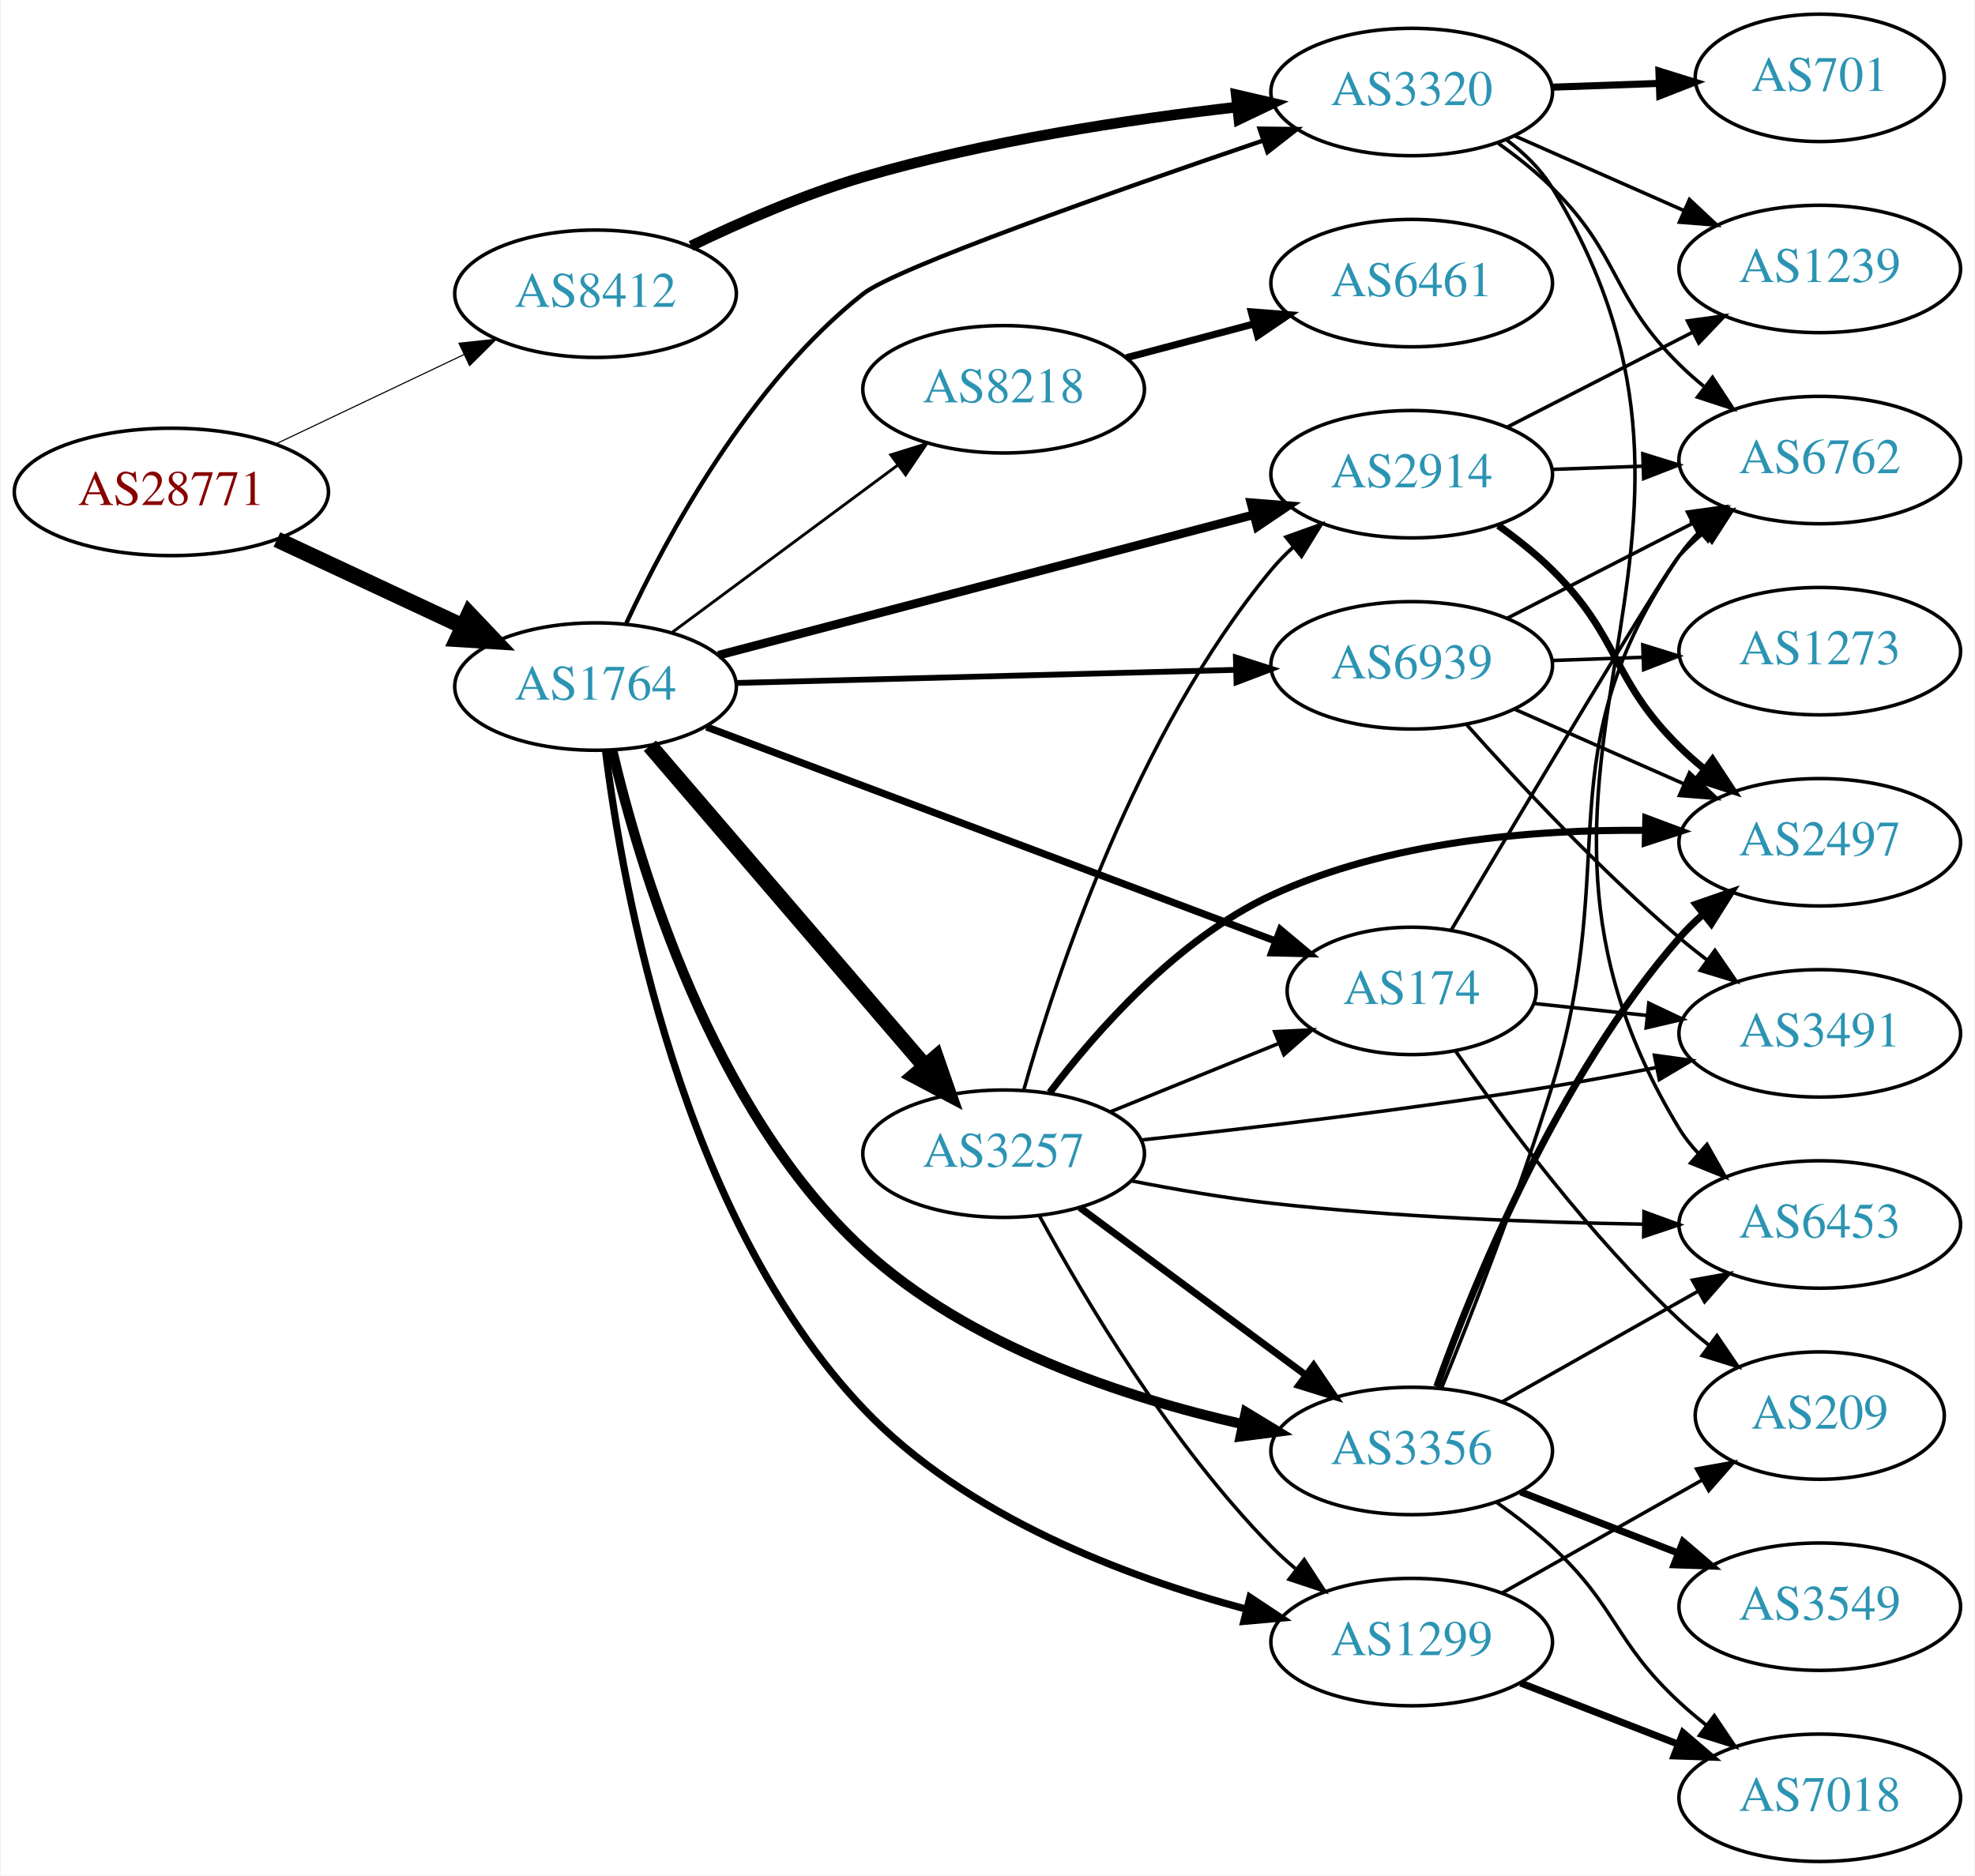
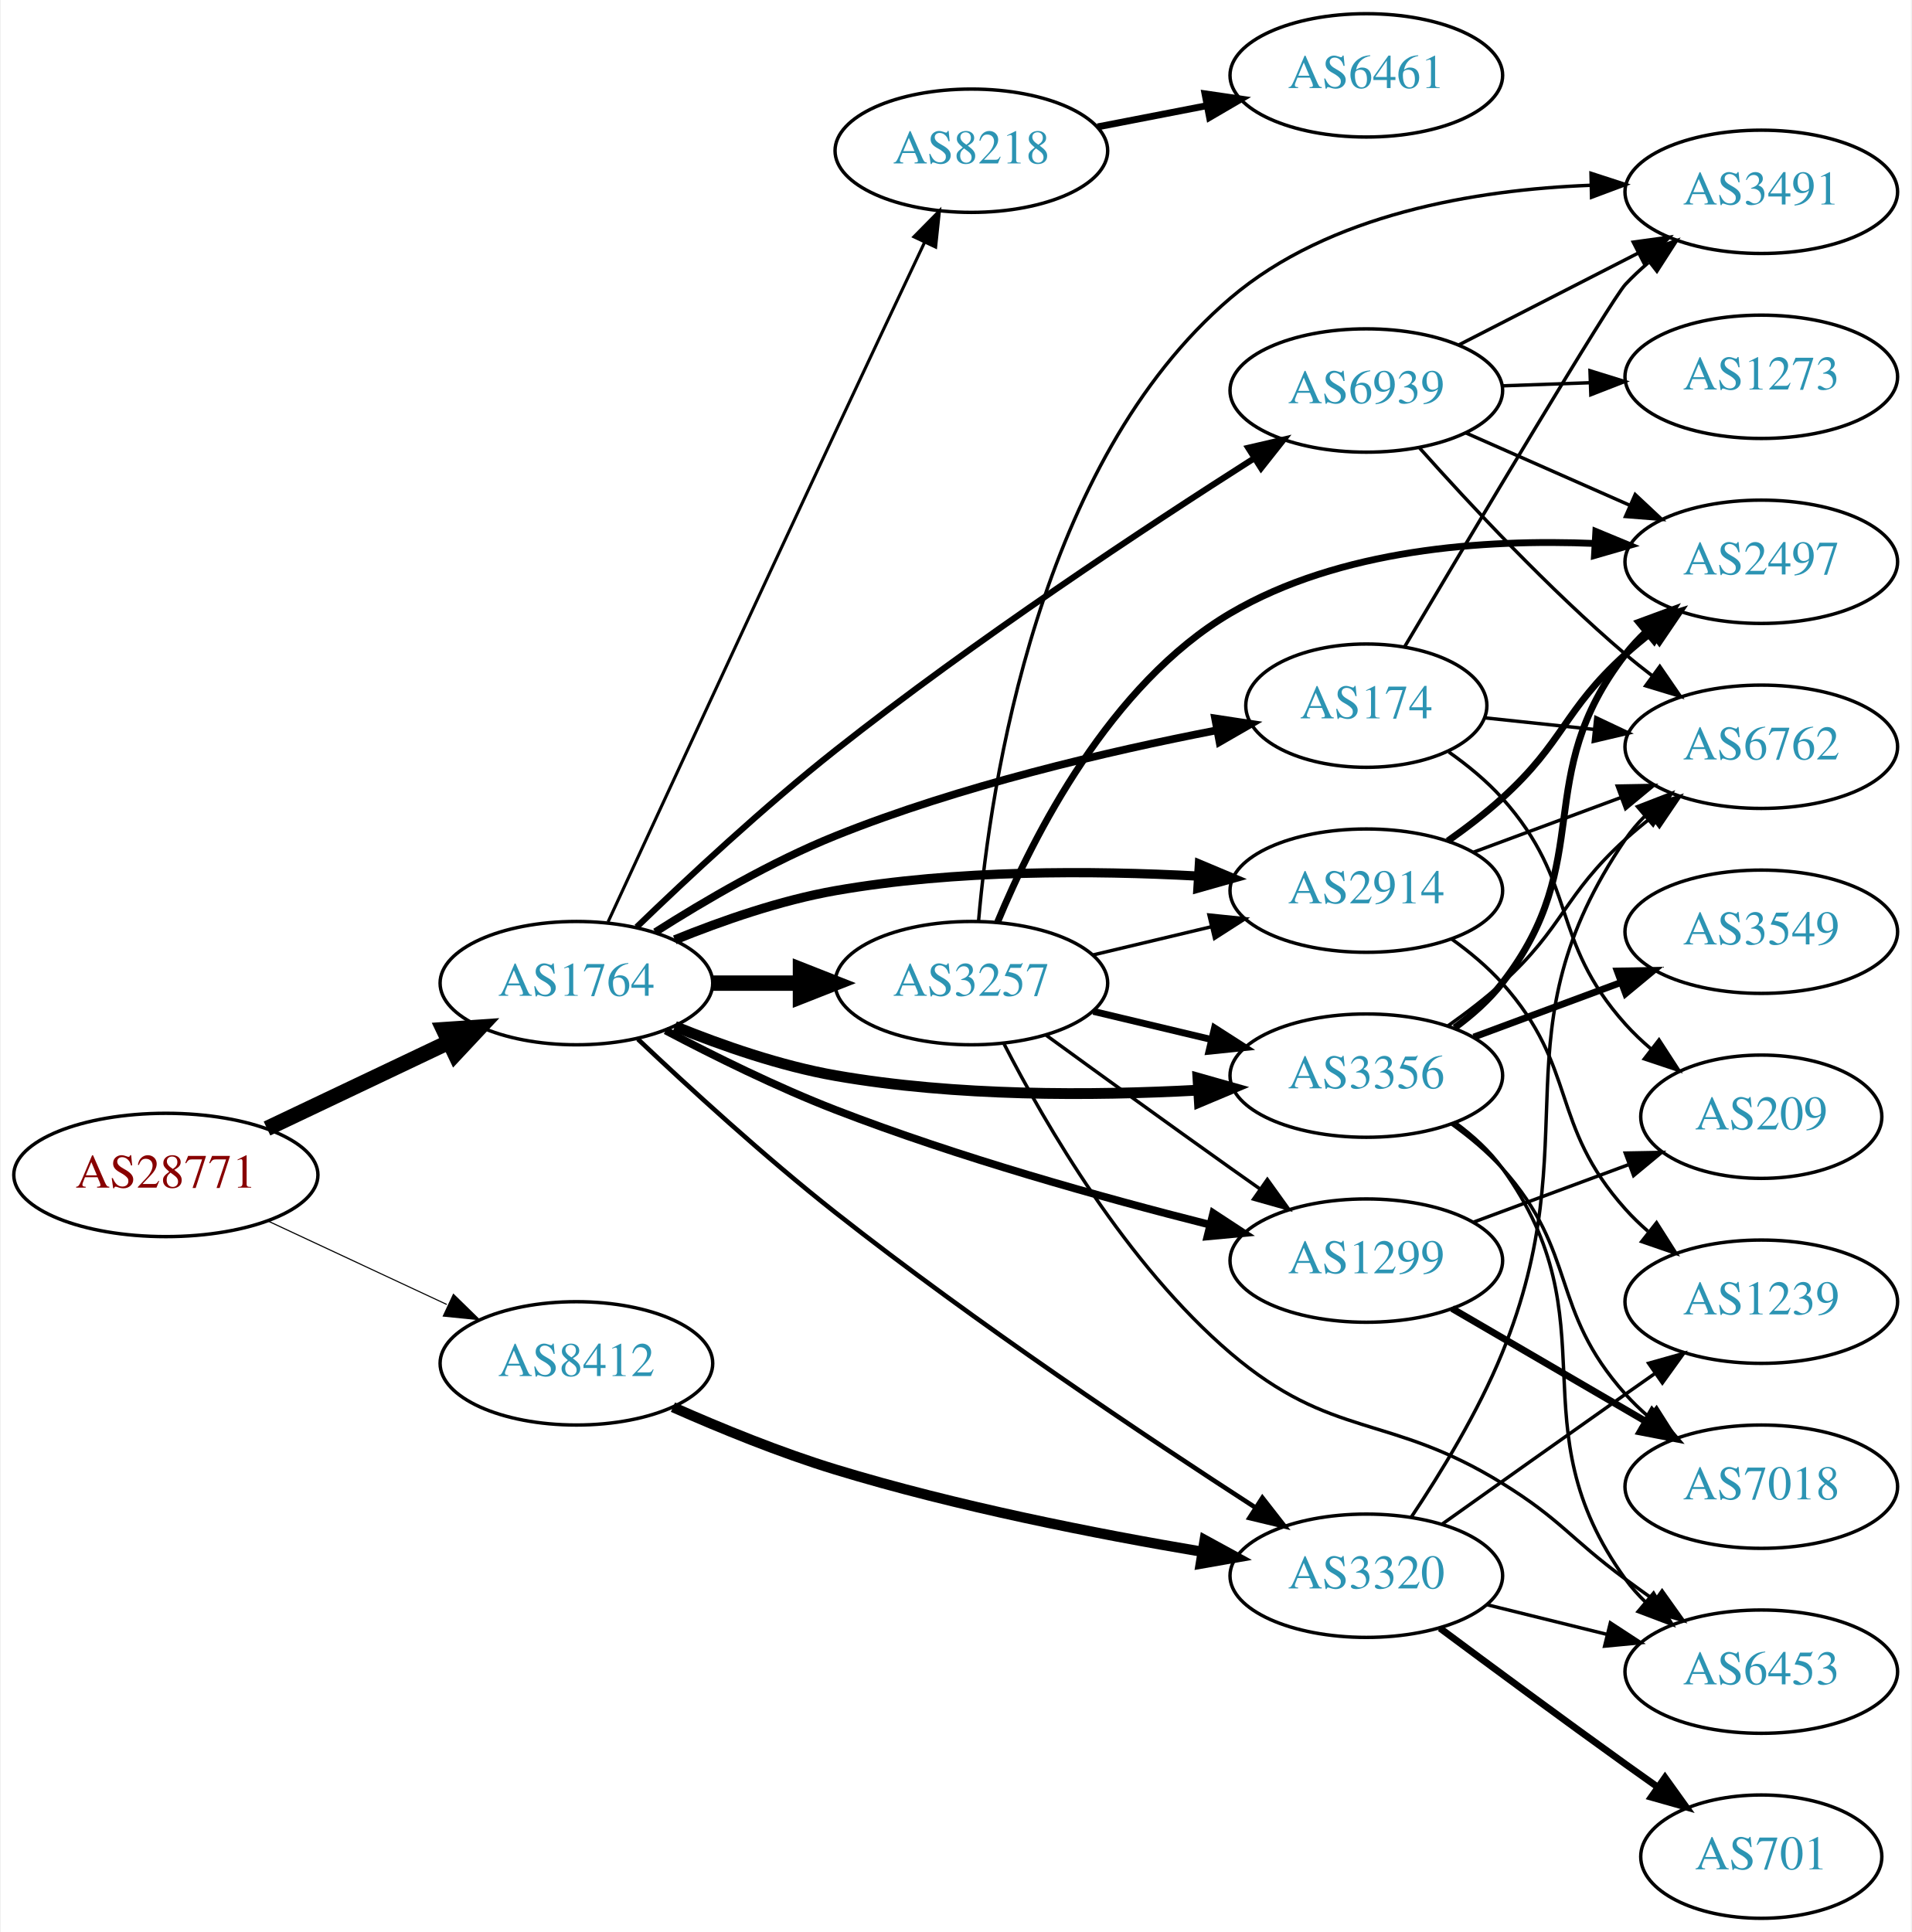
- <svg xmlns="http://www.w3.org/2000/svg" xmlns:xlink="http://www.w3.org/1999/xlink" width="558pt" height="530pt" viewBox="0.00 0.00 557.56 530.00">
-   <g id="graph0" class="graph" transform="scale(1 1) rotate(0) translate(4 526)">
-     <polygon fill="white" stroke="none" points="-4,4 -4,-526 553.564,-526 553.564,4 -4,4" />
+ <svg xmlns="http://www.w3.org/2000/svg" xmlns:xlink="http://www.w3.org/1999/xlink" width="558pt" height="564pt" viewBox="0.00 0.00 557.56 564.00">
+   <g id="graph0" class="graph" transform="scale(1 1) rotate(0) translate(4 560)">
+     <polygon fill="white" stroke="none" points="-4,4 -4,-560 553.564,-560 553.564,4 -4,4" />
    <g id="node1" class="node">
      <g id="a_node1">
        <a xlink:href="/asn/28771" xlink:title="AS28771 ~ [street address]: Postfach 1 [AT]">
-           <ellipse fill="#ffffff" stroke="black" cx="44.196" cy="-387" rx="44.393" ry="18" />
-           <text text-anchor="middle" x="44.196" y="-383.3" font-family="Times,serif" font-size="14.00" fill="#880000">AS28771</text>
+           <ellipse fill="#ffffff" stroke="black" cx="44.196" cy="-217" rx="44.393" ry="18" />
+           <text text-anchor="middle" x="44.196" y="-213.3" font-family="Times,serif" font-size="14.00" fill="#880000">AS28771</text>
        </a>
      </g>
    </g>
    <g id="node2" class="node">
      <g id="a_node2">
        <a xlink:href="/asn/1764" xlink:title="AS1764 ~ NEXTLAYER-AS [AT]">
-           <ellipse fill="#ffffff" stroke="black" cx="164.039" cy="-332" rx="39.794" ry="18" />
-           <text text-anchor="middle" x="164.039" y="-328.3" font-family="Times,serif" font-size="14.00" fill="#2c94b3">AS1764</text>
+           <ellipse fill="#ffffff" stroke="black" cx="164.039" cy="-273" rx="39.794" ry="18" />
+           <text text-anchor="middle" x="164.039" y="-269.3" font-family="Times,serif" font-size="14.00" fill="#2c94b3">AS1764</text>
        </a>
      </g>
    </g>
    <g id="edge1" class="edge">
-       <path fill="none" stroke="black" stroke-width="4.5" d="M74.024,-373.545C89.745,-366.208 109.373,-357.047 126.194,-349.196" />
-       <polygon fill="black" stroke="black" stroke-width="4.5" points="128.327,-352.546 135.723,-344.749 124.996,-345.41 128.327,-352.546" />
+       <path fill="none" stroke="black" stroke-width="4.5" d="M73.722,-230.556C89.7,-238.149 109.784,-247.693 126.858,-255.807" />
+       <polygon fill="black" stroke="black" stroke-width="4.5" points="125.267,-259.41 135.989,-260.146 128.647,-252.297 125.267,-259.41" />
    </g>
    <g id="node3" class="node">
      <g id="a_node3">
        <a xlink:href="/asn/8412" xlink:title="AS8412 ~ Rennweg 97-99 [AT]">
-           <ellipse fill="#ffffff" stroke="black" cx="164.039" cy="-443" rx="39.794" ry="18" />
-           <text text-anchor="middle" x="164.039" y="-439.3" font-family="Times,serif" font-size="14.00" fill="#2c94b3">AS8412</text>
+           <ellipse fill="#ffffff" stroke="black" cx="164.039" cy="-162" rx="39.794" ry="18" />
+           <text text-anchor="middle" x="164.039" y="-158.3" font-family="Times,serif" font-size="14.00" fill="#2c94b3">AS8412</text>
        </a>
      </g>
    </g>
    <g id="edge2" class="edge">
-       <path fill="none" stroke="black" stroke-width="0.314" d="M73.722,-400.556C89.7,-408.149 109.784,-417.693 126.858,-425.807" />
-       <polygon fill="black" stroke="black" stroke-width="0.314" points="125.455,-429.015 135.989,-430.146 128.46,-422.692 125.455,-429.015" />
+       <path fill="none" stroke="black" stroke-width="0.321" d="M74.024,-203.545C89.745,-196.208 109.373,-187.047 126.194,-179.196" />
+       <polygon fill="black" stroke="black" stroke-width="0.321" points="128.142,-182.15 135.723,-174.749 125.181,-175.807 128.142,-182.15" />
    </g>
    <g id="node4" class="node">
      <g id="a_node4">
-         <a xlink:href="/asn/3257" xlink:title="AS3257 ~ GTT [DE]">
-           <ellipse fill="#ffffff" stroke="black" cx="279.332" cy="-200" rx="39.794" ry="18" />
-           <text text-anchor="middle" x="279.332" y="-196.3" font-family="Times,serif" font-size="14.00" fill="#2c94b3">AS3257</text>
+         <a xlink:href="/asn/2914" xlink:title="AS2914 ~ NTT America, Inc. [US]">
+           <ellipse fill="#ffffff" stroke="black" cx="394.625" cy="-300" rx="39.794" ry="18" />
+           <text text-anchor="middle" x="394.625" y="-296.3" font-family="Times,serif" font-size="14.00" fill="#2c94b3">AS2914</text>
        </a>
      </g>
    </g>
    <g id="edge3" class="edge">
-       <path fill="none" stroke="black" stroke-width="4.5" d="M179.387,-315.282C199.029,-292.397 234.433,-251.147 257.135,-224.696" />
-       <polygon fill="black" stroke="black" stroke-width="4.5" points="260.217,-227.152 263.742,-216.999 254.241,-222.023 260.217,-227.152" />
+       <path fill="none" stroke="black" stroke-width="2.7" d="M192.763,-285.631C206.557,-291.236 223.668,-297.192 239.685,-300 274.654,-306.13 314.781,-305.898 345.298,-304.256" />
+       <polygon fill="black" stroke="black" stroke-width="2.7" points="345.898,-307.726 355.667,-303.625 345.473,-300.739 345.898,-307.726" />
    </g>
    <g id="node5" class="node">
      <g id="a_node5">
        <a xlink:href="/asn/3356" xlink:title="AS3356 ~ Level 3 Parent, LLC [US]">
-           <ellipse fill="#ffffff" stroke="black" cx="394.625" cy="-116" rx="39.794" ry="18" />
-           <text text-anchor="middle" x="394.625" y="-112.3" font-family="Times,serif" font-size="14.00" fill="#2c94b3">AS3356</text>
+           <ellipse fill="#ffffff" stroke="black" cx="394.625" cy="-246" rx="39.794" ry="18" />
+           <text text-anchor="middle" x="394.625" y="-242.3" font-family="Times,serif" font-size="14.00" fill="#2c94b3">AS3356</text>
        </a>
      </g>
    </g>
    <g id="edge4" class="edge">
-       <path fill="none" stroke="black" stroke-width="2.864" d="M168.738,-314.077C176.355,-281.523 196.8,-212.413 239.685,-173 269.445,-145.649 313.479,-131.109 346.837,-123.579" />
-       <polygon fill="black" stroke="black" stroke-width="2.864" points="347.763,-126.961 356.819,-121.461 346.31,-120.113 347.763,-126.961" />
+       <path fill="none" stroke="black" stroke-width="3.15" d="M192.763,-260.369C206.557,-254.764 223.668,-248.808 239.685,-246 274.654,-239.87 314.781,-240.102 345.298,-241.744" />
+       <polygon fill="black" stroke="black" stroke-width="3.15" points="345.473,-245.261 355.667,-242.375 345.898,-238.274 345.473,-245.261" />
    </g>
    <g id="node6" class="node">
      <g id="a_node6">
-         <a xlink:href="/asn/1299" xlink:title="AS1299 ~ Telia Carrier [EU]">
-           <ellipse fill="#ffffff" stroke="black" cx="394.625" cy="-62" rx="39.794" ry="18" />
-           <text text-anchor="middle" x="394.625" y="-58.3" font-family="Times,serif" font-size="14.00" fill="#2c94b3">AS1299</text>
+         <a xlink:href="/asn/3257" xlink:title="AS3257 ~ GTT [DE]">
+           <ellipse fill="#ffffff" stroke="black" cx="279.332" cy="-273" rx="39.794" ry="18" />
+           <text text-anchor="middle" x="279.332" y="-269.3" font-family="Times,serif" font-size="14.00" fill="#2c94b3">AS3257</text>
        </a>
      </g>
    </g>
    <g id="edge5" class="edge">
-       <path fill="none" stroke="black" stroke-width="2.045" d="M166.853,-313.974C171.68,-275.066 188.206,-182.351 239.685,-128 268.623,-97.448 314.036,-80.347 348.051,-71.253" />
-       <polygon fill="black" stroke="black" stroke-width="2.045" points="348.932,-74.64 357.764,-68.788 347.21,-67.855 348.932,-74.64" />
+       <path fill="none" stroke="black" stroke-width="4.5" d="M203.711,-273C211.914,-273 220.678,-273 229.21,-273" />
+       <polygon fill="black" stroke="black" stroke-width="4.5" points="229.449,-276.938 239.449,-273 229.449,-269.063 229.449,-276.938" />
    </g>
    <g id="node7" class="node">
      <g id="a_node7">
-         <a xlink:href="/asn/2914" xlink:title="AS2914 ~ NTT America, Inc. [US]">
-           <ellipse fill="#ffffff" stroke="black" cx="394.625" cy="-392" rx="39.794" ry="18" />
-           <text text-anchor="middle" x="394.625" y="-388.3" font-family="Times,serif" font-size="14.00" fill="#2c94b3">AS2914</text>
+         <a xlink:href="/asn/1299" xlink:title="AS1299 ~ Telia Carrier [EU]">
+           <ellipse fill="#ffffff" stroke="black" cx="394.625" cy="-192" rx="39.794" ry="18" />
+           <text text-anchor="middle" x="394.625" y="-188.3" font-family="Times,serif" font-size="14.00" fill="#2c94b3">AS1299</text>
        </a>
      </g>
    </g>
    <g id="edge6" class="edge">
-       <path fill="none" stroke="black" stroke-width="2.455" d="M198.767,-340.853C238.862,-351.377 305.87,-368.966 349.908,-380.525" />
-       <polygon fill="black" stroke="black" stroke-width="2.455" points="349.197,-383.957 359.758,-383.11 350.974,-377.186 349.197,-383.957" />
+       <path fill="none" stroke="black" stroke-width="2.25" d="M190.088,-259.156C204.34,-251.644 222.689,-242.578 239.685,-236 275.551,-222.118 317.614,-210.389 348.7,-202.541" />
+       <polygon fill="black" stroke="black" stroke-width="2.25" points="349.936,-205.84 358.796,-200.03 348.247,-199.047 349.936,-205.84" />
    </g>
    <g id="node8" class="node">
      <g id="a_node8">
        <a xlink:href="/asn/174" xlink:title="AS174 ~ Cogent Communications [US]">
-           <ellipse fill="#ffffff" stroke="black" cx="394.625" cy="-246" rx="35.194" ry="18" />
-           <text text-anchor="middle" x="394.625" y="-242.3" font-family="Times,serif" font-size="14.00" fill="#2c94b3">AS174</text>
+           <ellipse fill="#ffffff" stroke="black" cx="394.625" cy="-354" rx="35.194" ry="18" />
+           <text text-anchor="middle" x="394.625" y="-350.3" font-family="Times,serif" font-size="14.00" fill="#2c94b3">AS174</text>
        </a>
      </g>
    </g>
    <g id="edge7" class="edge">
-       <path fill="none" stroke="black" stroke-width="2.045" d="M195.393,-320.58C236.917,-304.958 311.383,-276.941 356.277,-260.051" />
-       <polygon fill="black" stroke="black" stroke-width="2.045" points="357.53,-263.319 365.657,-256.522 355.065,-256.768 357.53,-263.319" />
+       <path fill="none" stroke="black" stroke-width="2.25" d="M187.071,-287.895C201.511,-297.092 221.091,-308.523 239.685,-316 275.94,-330.578 319.321,-340.673 350.777,-346.774" />
+       <polygon fill="black" stroke="black" stroke-width="2.25" points="350.485,-350.281 360.96,-348.691 351.78,-343.402 350.485,-350.281" />
    </g>
    <g id="node9" class="node">
      <g id="a_node9">
        <a xlink:href="/asn/3320" xlink:title="AS3320 ~ DTAG [DE]">
-           <ellipse fill="#ffffff" stroke="black" cx="394.625" cy="-500" rx="39.794" ry="18" />
-           <text text-anchor="middle" x="394.625" y="-496.3" font-family="Times,serif" font-size="14.00" fill="#2c94b3">AS3320</text>
+           <ellipse fill="#ffffff" stroke="black" cx="394.625" cy="-100" rx="39.794" ry="18" />
+           <text text-anchor="middle" x="394.625" y="-96.3" font-family="Times,serif" font-size="14.00" fill="#2c94b3">AS3320</text>
        </a>
      </g>
    </g>
    <g id="edge8" class="edge">
-       <path fill="none" stroke="black" stroke-width="1.227" d="M172.748,-349.926C184.064,-374.249 207.382,-417.581 239.685,-443 248.931,-450.276 310.304,-471.883 352.706,-486.305" />
-       <polygon fill="black" stroke="black" stroke-width="1.227" points="351.642,-489.64 362.236,-489.534 353.888,-483.01 351.642,-489.64" />
+       <path fill="none" stroke="black" stroke-width="1.35" d="M181.986,-256.644C196.77,-242.659 219.029,-222.272 239.685,-206 280.575,-173.788 330.666,-140.323 362.371,-119.825" />
+       <polygon fill="black" stroke="black" stroke-width="1.35" points="364.287,-122.753 370.803,-114.398 360.499,-116.867 364.287,-122.753" />
    </g>
    <g id="node10" class="node">
      <g id="a_node10">
        <a xlink:href="/asn/8218" xlink:title="AS8218 ~ legacy Neotelecoms [FR]">
-           <ellipse fill="#ffffff" stroke="black" cx="279.332" cy="-416" rx="39.794" ry="18" />
-           <text text-anchor="middle" x="279.332" y="-412.3" font-family="Times,serif" font-size="14.00" fill="#2c94b3">AS8218</text>
+           <ellipse fill="#ffffff" stroke="black" cx="279.332" cy="-516" rx="39.794" ry="18" />
+           <text text-anchor="middle" x="279.332" y="-512.3" font-family="Times,serif" font-size="14.00" fill="#2c94b3">AS8218</text>
        </a>
      </g>
    </g>
    <g id="edge9" class="edge">
-       <path fill="none" stroke="black" stroke-width="0.818" d="M185.555,-347.212C203.409,-360.45 229.482,-379.781 249.445,-394.583" />
-       <polygon fill="black" stroke="black" stroke-width="0.818" points="247.467,-397.473 257.585,-400.618 251.637,-391.85 247.467,-397.473" />
+       <path fill="none" stroke="black" stroke-width="0.9" d="M173.287,-290.885C187.008,-320.619 215.417,-382.086 239.685,-434 248.295,-452.418 258.057,-473.13 265.615,-489.129" />
+       <polygon fill="black" stroke="black" stroke-width="0.9" points="262.569,-490.875 270.007,-498.42 268.898,-487.883 262.569,-490.875" />
    </g>
    <g id="node11" class="node">
      <g id="a_node11">
        <a xlink:href="/asn/6939" xlink:title="AS6939 ~ Hurricane Electric LLC [US]">
-           <ellipse fill="#ffffff" stroke="black" cx="394.625" cy="-338" rx="39.794" ry="18" />
-           <text text-anchor="middle" x="394.625" y="-334.3" font-family="Times,serif" font-size="14.00" fill="#2c94b3">AS6939</text>
+           <ellipse fill="#ffffff" stroke="black" cx="394.625" cy="-446" rx="39.794" ry="18" />
+           <text text-anchor="middle" x="394.625" y="-442.3" font-family="Times,serif" font-size="14.00" fill="#2c94b3">AS6939</text>
        </a>
      </g>
    </g>
    <g id="edge10" class="edge">
-       <path fill="none" stroke="black" stroke-width="1.636" d="M203.815,-333.018C242.765,-334.04 302.894,-335.618 345.011,-336.724" />
-       <polygon fill="black" stroke="black" stroke-width="1.636" points="344.952,-340.224 355.04,-336.987 345.135,-333.226 344.952,-340.224" />
-     </g>
-     <g id="edge40" class="edge">
-       <path fill="none" stroke="black" stroke-width="3" d="M191.006,-456.492C205.077,-463.283 222.962,-471.092 239.685,-476 274.312,-486.162 314.658,-492.251 345.357,-495.751" />
-       <polygon fill="black" stroke="black" stroke-width="3" points="345.056,-499.239 355.376,-496.842 345.813,-492.28 345.056,-499.239" />
-     </g>
-     <g id="edge15" class="edge">
-       <path fill="none" stroke="black" stroke-width="2" d="M300.848,-184.788C318.702,-171.55 344.775,-152.219 364.738,-137.417" />
-       <polygon fill="black" stroke="black" stroke-width="2" points="366.93,-140.15 372.878,-131.382 362.76,-134.527 366.93,-140.15" />
-     </g>
-     <g id="edge16" class="edge">
-       <path fill="none" stroke="black" d="M289.468,-182.402C302.073,-159.217 326.498,-117.992 354.978,-89 357.075,-86.865 359.362,-84.79 361.74,-82.799" />
-       <polygon fill="black" stroke="black" points="364.258,-85.278 370.044,-76.403 359.986,-79.733 364.258,-85.278" />
-     </g>
-     <g id="edge17" class="edge">
-       <path fill="none" stroke="black" d="M284.977,-217.827C294.065,-250.051 316.718,-318.918 354.978,-365 356.841,-367.243 358.933,-369.385 361.156,-371.41" />
-       <polygon fill="black" stroke="black" points="359.095,-374.246 369.067,-377.824 363.503,-368.808 359.095,-374.246" />
-     </g>
-     <g id="edge14" class="edge">
-       <path fill="none" stroke="black" d="M309.507,-211.846C323.921,-217.698 341.465,-224.822 356.794,-231.046" />
-       <polygon fill="black" stroke="black" points="355.91,-234.465 366.493,-234.984 358.544,-227.979 355.91,-234.465" />
+       <path fill="none" stroke="black" stroke-width="1.8" d="M181.636,-289.37C196.382,-303.605 218.778,-324.48 239.685,-341 280.288,-373.083 330.253,-406.068 362.027,-426.301" />
+       <polygon fill="black" stroke="black" stroke-width="1.8" points="360.163,-429.263 370.484,-431.658 363.91,-423.35 360.163,-429.263" />
+     </g>
+     <g id="edge39" class="edge">
+       <path fill="none" stroke="black" stroke-width="3" d="M192.22,-149.21C206.171,-143.033 223.579,-135.915 239.685,-131 274.943,-120.241 315.901,-112.2 346.702,-107.006" />
+       <polygon fill="black" stroke="black" stroke-width="3" points="347.437,-110.432 356.735,-105.354 346.299,-103.525 347.437,-110.432" />
    </g>
    <g id="node12" class="node">
      <g id="a_node12">
        <a xlink:href="/asn/2497" xlink:title="AS2497 ~ Internet Initiative Japan Inc. [JP]">
-           <ellipse fill="#ffffff" stroke="black" cx="509.918" cy="-288" rx="39.794" ry="18" />
-           <text text-anchor="middle" x="509.918" y="-284.3" font-family="Times,serif" font-size="14.00" fill="#2c94b3">AS2497</text>
-         </a>
-       </g>
-     </g>
-     <g id="edge11" class="edge">
-       <path fill="none" stroke="black" stroke-width="2" d="M292.366,-217.286C305.536,-234.666 328.357,-260.607 354.978,-273 387.894,-288.323 428.985,-291.644 460.431,-291.367" />
-       <polygon fill="black" stroke="black" stroke-width="2" points="460.777,-294.86 470.7,-291.147 460.628,-287.862 460.777,-294.86" />
+           <ellipse fill="#ffffff" stroke="black" cx="509.918" cy="-396" rx="39.794" ry="18" />
+           <text text-anchor="middle" x="509.918" y="-392.3" font-family="Times,serif" font-size="14.00" fill="#2c94b3">AS2497</text>
+         </a>
+       </g>
+     </g>
+     <g id="edge24" class="edge">
+       <path fill="none" stroke="black" stroke-width="2" d="M418.426,-314.505C423.824,-318.319 429.418,-322.604 434.271,-327 452.493,-343.505 452.049,-352.495 470.271,-369 472.698,-371.198 475.309,-373.368 477.989,-375.466" />
+       <polygon fill="black" stroke="black" stroke-width="2" points="475.999,-378.347 486.116,-381.495 480.17,-372.726 475.999,-378.347" />
    </g>
    <g id="node13" class="node">
      <g id="a_node13">
-         <a xlink:href="/asn/3491" xlink:title="AS3491 ~ PCCW Global, Inc. [US]">
-           <ellipse fill="#ffffff" stroke="black" cx="509.918" cy="-234" rx="39.794" ry="18" />
-           <text text-anchor="middle" x="509.918" y="-230.3" font-family="Times,serif" font-size="14.00" fill="#2c94b3">AS3491</text>
-         </a>
-       </g>
+         <a xlink:href="/asn/6762" xlink:title="AS6762 ~ TELECOM ITALIA SPARKLE S.p.A. [IT]">
+           <ellipse fill="#ffffff" stroke="black" cx="509.918" cy="-342" rx="39.794" ry="18" />
+           <text text-anchor="middle" x="509.918" y="-338.3" font-family="Times,serif" font-size="14.00" fill="#2c94b3">AS6762</text>
+         </a>
+       </g>
+     </g>
+     <g id="edge25" class="edge">
+       <path fill="none" stroke="black" d="M425.985,-311.255C439.192,-316.151 454.849,-321.956 468.982,-327.195" />
+       <polygon fill="black" stroke="black" points="467.88,-330.519 478.473,-330.714 470.313,-323.956 467.88,-330.519" />
+     </g>
+     <g id="node19" class="node">
+       <g id="a_node19">
+         <a xlink:href="/asn/1239" xlink:title="AS1239 ~ Sprint [US]">
+           <ellipse fill="#ffffff" stroke="black" cx="509.918" cy="-180" rx="39.794" ry="18" />
+           <text text-anchor="middle" x="509.918" y="-176.3" font-family="Times,serif" font-size="14.00" fill="#2c94b3">AS1239</text>
+         </a>
+       </g>
+     </g>
+     <g id="edge26" class="edge">
+       <path fill="none" stroke="black" d="M419.518,-285.891C424.762,-282.121 430.013,-277.757 434.271,-273 456.557,-248.105 447.985,-231.895 470.271,-207 472.267,-204.77 474.481,-202.627 476.811,-200.59" />
+       <polygon fill="black" stroke="black" points="479.342,-203.051 485.024,-194.109 475.006,-197.556 479.342,-203.051" />
+     </g>
+     <g id="edge11" class="edge">
+       <path fill="none" stroke="black" stroke-width="2" d="M420.42,-259.985C425.503,-263.709 430.458,-268.085 434.271,-273 462.205,-309.002 442.337,-332.998 470.271,-369 472.058,-371.304 474.097,-373.489 476.282,-375.544" />
+       <polygon fill="black" stroke="black" stroke-width="2" points="474.182,-378.35 484.123,-382.015 478.637,-372.951 474.182,-378.35" />
    </g>
    <g id="edge12" class="edge">
-       <path fill="none" stroke="black" d="M318.087,-203.855C349.32,-207.238 394.797,-212.607 434.271,-219 443.859,-220.553 454.092,-222.45 463.81,-224.366" />
-       <polygon fill="black" stroke="black" points="463.209,-227.815 473.703,-226.355 464.59,-220.952 463.209,-227.815" />
+       <path fill="none" stroke="black" d="M418.426,-260.505C423.824,-264.319 429.418,-268.604 434.271,-273 452.493,-289.505 452.049,-298.495 470.271,-315 472.698,-317.198 475.309,-319.368 477.989,-321.466" />
+       <polygon fill="black" stroke="black" points="475.999,-324.347 486.116,-327.495 480.17,-318.726 475.999,-324.347" />
    </g>
    <g id="node14" class="node">
      <g id="a_node14">
        <a xlink:href="/asn/6453" xlink:title="AS6453 ~ TATA COMMUNICATIONS (AMERICA) INC [US]">
-           <ellipse fill="#ffffff" stroke="black" cx="509.918" cy="-180" rx="39.794" ry="18" />
-           <text text-anchor="middle" x="509.918" y="-176.3" font-family="Times,serif" font-size="14.00" fill="#2c94b3">AS6453</text>
+           <ellipse fill="#ffffff" stroke="black" cx="509.918" cy="-72" rx="39.794" ry="18" />
+           <text text-anchor="middle" x="509.918" y="-68.3" font-family="Times,serif" font-size="14.00" fill="#2c94b3">AS6453</text>
        </a>
      </g>
    </g>
    <g id="edge13" class="edge">
-       <path fill="none" stroke="black" d="M315.486,-192.311C327.904,-189.886 342.007,-187.461 354.978,-186 389.927,-182.063 429.588,-180.588 459.9,-180.083" />
-       <polygon fill="black" stroke="black" points="460.257,-183.579 470.208,-179.943 460.162,-176.58 460.257,-183.579" />
-     </g>
-     <g id="edge19" class="edge">
-       <path fill="none" stroke="black" stroke-width="2" d="M401.711,-134.172C412.169,-163.399 435.803,-221.558 470.271,-261 472.24,-263.253 474.435,-265.414 476.751,-267.462" />
-       <polygon fill="black" stroke="black" stroke-width="2" points="474.933,-270.487 484.941,-273.964 479.286,-265.005 474.933,-270.487" />
-     </g>
-     <g id="edge20" class="edge">
-       <path fill="none" stroke="black" d="M420.207,-129.887C436.39,-139.029 457.777,-151.111 475.497,-161.121" />
-       <polygon fill="black" stroke="black" points="473.954,-164.269 484.383,-166.14 477.397,-158.174 473.954,-164.269" />
+       <path fill="none" stroke="black" d="M420.668,-232.201C425.738,-228.467 430.625,-224.04 434.271,-219 466.905,-173.884 437.637,-144.116 470.271,-99 471.98,-96.638 473.962,-94.41 476.107,-92.325" />
+       <polygon fill="black" stroke="black" points="478.469,-94.911 483.874,-85.799 473.966,-89.552 478.469,-94.911" />
    </g>
    <g id="node15" class="node">
      <g id="a_node15">
        <a xlink:href="/asn/3549" xlink:title="AS3549 ~ Level 3 Parent, LLC [US]">
-           <ellipse fill="#ffffff" stroke="black" cx="509.918" cy="-72" rx="39.794" ry="18" />
-           <text text-anchor="middle" x="509.918" y="-68.3" font-family="Times,serif" font-size="14.00" fill="#2c94b3">AS3549</text>
-         </a>
-       </g>
-     </g>
-     <g id="edge18" class="edge">
-       <path fill="none" stroke="black" stroke-width="2" d="M425.391,-104.44C438.921,-99.185 455.114,-92.896 469.626,-87.26" />
-       <polygon fill="black" stroke="black" stroke-width="2" points="471.295,-90.366 479.35,-83.483 468.761,-83.841 471.295,-90.366" />
+           <ellipse fill="#ffffff" stroke="black" cx="509.918" cy="-288" rx="39.794" ry="18" />
+           <text text-anchor="middle" x="509.918" y="-284.3" font-family="Times,serif" font-size="14.00" fill="#2c94b3">AS3549</text>
+         </a>
+       </g>
+     </g>
+     <g id="edge14" class="edge">
+       <path fill="none" stroke="black" stroke-width="2" d="M425.985,-257.255C439.192,-262.151 454.849,-267.956 468.982,-273.195" />
+       <polygon fill="black" stroke="black" stroke-width="2" points="467.88,-276.519 478.473,-276.714 470.313,-269.956 467.88,-276.519" />
    </g>
    <g id="node16" class="node">
      <g id="a_node16">
-         <a xlink:href="/asn/6762" xlink:title="AS6762 ~ TELECOM ITALIA SPARKLE S.p.A. [IT]">
-           <ellipse fill="#ffffff" stroke="black" cx="509.918" cy="-396" rx="39.794" ry="18" />
-           <text text-anchor="middle" x="509.918" y="-392.3" font-family="Times,serif" font-size="14.00" fill="#2c94b3">AS6762</text>
-         </a>
-       </g>
+         <a xlink:href="/asn/7018" xlink:title="AS7018 ~ AT&amp;T Services, Inc. [US]">
+           <ellipse fill="#ffffff" stroke="black" cx="509.918" cy="-126" rx="39.794" ry="18" />
+           <text text-anchor="middle" x="509.918" y="-122.3" font-family="Times,serif" font-size="14.00" fill="#2c94b3">AS7018</text>
+         </a>
+       </g>
+     </g>
+     <g id="edge15" class="edge">
+       <path fill="none" stroke="black" d="M419.518,-231.891C424.762,-228.121 430.013,-223.757 434.271,-219 456.557,-194.105 447.985,-177.895 470.271,-153 472.267,-150.77 474.481,-148.627 476.811,-146.59" />
+       <polygon fill="black" stroke="black" points="479.342,-149.051 485.024,-140.109 475.006,-143.556 479.342,-149.051" />
+     </g>
+     <g id="edge20" class="edge">
+       <path fill="none" stroke="black" d="M314.939,-281.248C325.81,-283.838 337.964,-286.735 349.407,-289.462" />
+       <polygon fill="black" stroke="black" points="348.69,-292.889 359.229,-291.803 350.313,-286.08 348.69,-292.889" />
+     </g>
+     <g id="edge17" class="edge">
+       <path fill="none" stroke="black" stroke-width="2" d="M314.939,-264.752C325.81,-262.162 337.964,-259.265 349.407,-256.538" />
+       <polygon fill="black" stroke="black" stroke-width="2" points="350.313,-259.92 359.229,-254.197 348.69,-253.111 350.313,-259.92" />
+     </g>
+     <g id="edge19" class="edge">
+       <path fill="none" stroke="black" d="M301.18,-257.778C316.114,-246.909 336.727,-231.975 354.978,-219 357.799,-216.995 360.742,-214.915 363.69,-212.841" />
+       <polygon fill="black" stroke="black" points="365.736,-215.681 371.914,-207.074 361.717,-209.95 365.736,-215.681" />
+     </g>
+     <g id="edge16" class="edge">
+       <path fill="none" stroke="black" stroke-width="2" d="M286.984,-290.821C297.326,-315.757 319.809,-360.319 354.978,-381 386.934,-399.791 429.194,-402.677 461.35,-401.348" />
+       <polygon fill="black" stroke="black" stroke-width="2" points="461.622,-404.838 471.41,-400.783 461.229,-397.849 461.622,-404.838" />
    </g>
    <g id="edge21" class="edge">
-       <path fill="none" stroke="black" d="M403.002,-133.633C411.329,-153.963 424.929,-188.503 434.271,-219 454.352,-284.553 431.658,-312.348 470.271,-369 471.913,-371.409 473.847,-373.671 475.959,-375.779" />
-       <polygon fill="black" stroke="black" points="473.783,-378.524 483.663,-382.349 478.325,-373.197 473.783,-378.524" />
+       <path fill="none" stroke="black" d="M288.909,-255.182C300.896,-231.854 324.637,-190.893 354.978,-165 384.704,-139.632 401.036,-147.558 434.271,-127 451.509,-116.337 453.958,-111.031 470.271,-99 473.056,-96.946 475.976,-94.834 478.909,-92.739" />
+       <polygon fill="black" stroke="black" points="480.965,-95.572 487.112,-86.943 476.925,-89.855 480.965,-95.572" />
    </g>
    <g id="node17" class="node">
      <g id="a_node17">
-         <a xlink:href="/asn/7018" xlink:title="AS7018 ~ AT&amp;T Services, Inc. [US]">
-           <ellipse fill="#ffffff" stroke="black" cx="509.918" cy="-18" rx="39.794" ry="18" />
-           <text text-anchor="middle" x="509.918" y="-14.3" font-family="Times,serif" font-size="14.00" fill="#2c94b3">AS7018</text>
-         </a>
-       </g>
+         <a xlink:href="/asn/3491" xlink:title="AS3491 ~ PCCW Global, Inc. [US]">
+           <ellipse fill="#ffffff" stroke="black" cx="509.918" cy="-504" rx="39.794" ry="18" />
+           <text text-anchor="middle" x="509.918" y="-500.3" font-family="Times,serif" font-size="14.00" fill="#2c94b3">AS3491</text>
+         </a>
+       </g>
+     </g>
+     <g id="edge18" class="edge">
+       <path fill="none" stroke="black" d="M281.44,-291.212C284.883,-330.835 298.862,-425.141 354.978,-473 383.803,-497.583 426.692,-504.612 459.885,-505.901" />
+       <polygon fill="black" stroke="black" points="460.215,-509.409 470.291,-506.133 460.371,-502.411 460.215,-509.409" />
    </g>
    <g id="edge22" class="edge">
-       <path fill="none" stroke="black" d="M418.498,-101.573C423.894,-97.757 429.469,-93.451 434.271,-89 452.803,-71.824 451.739,-62.176 470.271,-45 472.672,-42.775 475.267,-40.585 477.935,-38.475" />
-       <polygon fill="black" stroke="black" points="480.121,-41.211 486.044,-32.426 475.936,-35.6 480.121,-41.211" />
-     </g>
-     <g id="edge29" class="edge">
-       <path fill="none" stroke="black" stroke-width="2" d="M425.391,-50.44C438.921,-45.185 455.114,-38.896 469.626,-33.26" />
-       <polygon fill="black" stroke="black" stroke-width="2" points="471.295,-36.366 479.35,-29.483 468.761,-29.841 471.295,-36.366" />
-     </g>
-     <g id="node19" class="node">
-       <g id="a_node19">
-         <a xlink:href="/asn/209" xlink:title="AS209 ~ CenturyLink Communications, LLC [US]">
-           <ellipse fill="#ffffff" stroke="black" cx="509.918" cy="-126" rx="35.194" ry="18" />
-           <text text-anchor="middle" x="509.918" y="-122.3" font-family="Times,serif" font-size="14.00" fill="#2c94b3">AS209</text>
-         </a>
-       </g>
-     </g>
-     <g id="edge30" class="edge">
-       <path fill="none" stroke="black" d="M420.207,-75.887C436.722,-85.216 458.658,-97.608 476.585,-107.735" />
-       <polygon fill="black" stroke="black" points="475.116,-110.925 485.544,-112.796 478.559,-104.83 475.116,-110.925" />
-     </g>
-     <g id="edge25" class="edge">
-       <path fill="none" stroke="black" stroke-width="2" d="M419.1,-377.493C424.361,-373.739 429.725,-369.482 434.271,-365 453.771,-345.775 450.771,-334.225 470.271,-315 472.402,-312.899 474.713,-310.847 477.108,-308.874" />
-       <polygon fill="black" stroke="black" stroke-width="2" points="479.62,-311.359 485.442,-302.507 475.371,-305.797 479.62,-311.359" />
-     </g>
-     <g id="edge23" class="edge">
-       <path fill="none" stroke="black" d="M434.297,-393.365C442.5,-393.655 451.264,-393.964 459.796,-394.266" />
-       <polygon fill="black" stroke="black" points="459.918,-397.772 470.035,-394.627 460.165,-390.776 459.918,-397.772" />
+       <path fill="none" stroke="black" stroke-width="2" d="M419.651,-178.003C436.023,-168.465 457.911,-155.715 475.915,-145.226" />
+       <polygon fill="black" stroke="black" stroke-width="2" points="478.047,-148.035 484.926,-139.977 474.523,-141.986 478.047,-148.035" />
    </g>
    <g id="node18" class="node">
      <g id="a_node18">
-         <a xlink:href="/asn/1239" xlink:title="AS1239 ~ Sprint [US]">
-           <ellipse fill="#ffffff" stroke="black" cx="509.918" cy="-450" rx="39.794" ry="18" />
-           <text text-anchor="middle" x="509.918" y="-446.3" font-family="Times,serif" font-size="14.00" fill="#2c94b3">AS1239</text>
-         </a>
-       </g>
-     </g>
-     <g id="edge24" class="edge">
-       <path fill="none" stroke="black" d="M421.616,-405.306C437.16,-413.264 457.111,-423.478 474.016,-432.132" />
-       <polygon fill="black" stroke="black" points="472.55,-435.314 483.047,-436.756 475.74,-429.083 472.55,-435.314" />
+         <a xlink:href="/asn/209" xlink:title="AS209 ~ CenturyLink Communications, LLC [US]">
+           <ellipse fill="#ffffff" stroke="black" cx="509.918" cy="-234" rx="35.194" ry="18" />
+           <text text-anchor="middle" x="509.918" y="-230.3" font-family="Times,serif" font-size="14.00" fill="#2c94b3">AS209</text>
+         </a>
+       </g>
+     </g>
+     <g id="edge23" class="edge">
+       <path fill="none" stroke="black" d="M425.985,-203.255C439.831,-208.388 456.37,-214.519 471.022,-219.951" />
+       <polygon fill="black" stroke="black" points="470.215,-223.385 480.808,-223.579 472.648,-216.821 470.215,-223.385" />
    </g>
    <g id="edge27" class="edge">
-       <path fill="none" stroke="black" d="M429.309,-242.432C439.294,-241.375 450.424,-240.196 461.123,-239.062" />
-       <polygon fill="black" stroke="black" points="461.621,-242.529 471.196,-237.995 460.883,-235.568 461.621,-242.529" />
-     </g>
-     <g id="edge26" class="edge">
-       <path fill="none" stroke="black" d="M405.76,-263.118C425.186,-295.87 466.117,-364.57 470.271,-369 472.318,-371.183 474.568,-373.293 476.923,-375.307" />
-       <polygon fill="black" stroke="black" points="475.143,-378.358 485.181,-381.747 479.448,-372.837 475.143,-378.358" />
+       <path fill="none" stroke="black" d="M429.309,-350.432C439.294,-349.375 450.424,-348.196 461.123,-347.062" />
+       <polygon fill="black" stroke="black" points="461.621,-350.529 471.196,-345.995 460.883,-343.568 461.621,-350.529" />
    </g>
    <g id="edge28" class="edge">
-       <path fill="none" stroke="black" d="M407.018,-229.011C420.662,-209.389 444.872,-176.763 470.271,-153 472.86,-150.578 475.679,-148.203 478.576,-145.928" />
-       <polygon fill="black" stroke="black" points="480.866,-148.588 486.822,-139.826 476.702,-142.961 480.866,-148.588" />
-     </g>
-     <g id="edge34" class="edge">
-       <path fill="none" stroke="black" d="M421.271,-486.602C426.31,-482.847 431.032,-478.31 434.271,-473 496.399,-371.154 408.143,-308.846 470.271,-207 471.79,-204.511 473.634,-202.192 475.684,-200.043" />
-       <polygon fill="black" stroke="black" points="478.054,-202.619 483.271,-193.398 473.443,-197.353 478.054,-202.619" />
+       <path fill="none" stroke="black" d="M405.76,-371.118C425.186,-403.87 466.117,-472.57 470.271,-477 472.318,-479.183 474.568,-481.293 476.923,-483.307" />
+       <polygon fill="black" stroke="black" points="475.143,-486.358 485.181,-489.747 479.448,-480.837 475.143,-486.358" />
+     </g>
+     <g id="edge29" class="edge">
+       <path fill="none" stroke="black" d="M418.712,-340.466C424.221,-336.568 429.795,-332 434.271,-327 456.557,-302.105 447.985,-285.895 470.271,-261 472.509,-258.5 475.022,-256.108 477.664,-253.854" />
+       <polygon fill="black" stroke="black" points="480.064,-256.422 485.83,-247.534 475.78,-250.886 480.064,-256.422" />
    </g>
    <g id="edge33" class="edge">
-       <path fill="none" stroke="black" d="M419.1,-485.493C424.361,-481.739 429.725,-477.482 434.271,-473 453.771,-453.775 450.771,-442.225 470.271,-423 472.402,-420.899 474.713,-418.847 477.108,-416.874" />
-       <polygon fill="black" stroke="black" points="479.62,-419.359 485.442,-410.507 475.371,-413.797 479.62,-419.359" />
+       <path fill="none" stroke="black" d="M407.795,-117.184C416.286,-129.874 427.302,-147.85 434.271,-165 460.081,-228.516 431.658,-258.348 470.271,-315 471.913,-317.409 473.847,-319.671 475.959,-321.779" />
+       <polygon fill="black" stroke="black" points="473.783,-324.524 483.663,-328.349 478.325,-319.197 473.783,-324.524" />
    </g>
    <g id="edge32" class="edge">
-       <path fill="none" stroke="black" d="M423.63,-487.64C438.064,-481.27 455.865,-473.414 471.464,-466.53" />
-       <polygon fill="black" stroke="black" points="473.107,-469.63 480.842,-462.391 470.28,-463.226 473.107,-469.63" />
+       <path fill="none" stroke="black" d="M429.924,-91.523C440.905,-88.809 453.22,-85.766 464.8,-82.903" />
+       <polygon fill="black" stroke="black" points="465.867,-86.245 474.735,-80.448 464.187,-79.45 465.867,-86.245" />
+     </g>
+     <g id="edge31" class="edge">
+       <path fill="none" stroke="black" d="M416.83,-115.121C431.754,-125.747 452.209,-140.279 470.271,-153 473.1,-154.993 476.049,-157.064 479.001,-159.133" />
+       <polygon fill="black" stroke="black" points="477.031,-162.026 487.231,-164.892 481.045,-156.291 477.031,-162.026" />
    </g>
    <g id="node20" class="node">
      <g id="a_node20">
        <a xlink:href="/asn/701" xlink:title="AS701 ~ UUNET [US]">
-           <ellipse fill="#ffffff" stroke="black" cx="509.918" cy="-504" rx="35.194" ry="18" />
-           <text text-anchor="middle" x="509.918" y="-500.3" font-family="Times,serif" font-size="14.00" fill="#2c94b3">AS701</text>
-         </a>
-       </g>
-     </g>
-     <g id="edge31" class="edge">
-       <path fill="none" stroke="black" stroke-width="2" d="M434.297,-501.365C444.002,-501.708 454.493,-502.078 464.456,-502.43" />
-       <polygon fill="black" stroke="black" stroke-width="2" points="464.475,-505.933 474.592,-502.788 464.722,-498.937 464.475,-505.933" />
+           <ellipse fill="#ffffff" stroke="black" cx="509.918" cy="-18" rx="35.194" ry="18" />
+           <text text-anchor="middle" x="509.918" y="-14.3" font-family="Times,serif" font-size="14.00" fill="#2c94b3">AS701</text>
+         </a>
+       </g>
+     </g>
+     <g id="edge30" class="edge">
+       <path fill="none" stroke="black" stroke-width="2" d="M416.117,-84.686C431.058,-73.573 451.83,-58.232 470.271,-45 473.309,-42.82 476.494,-40.558 479.676,-38.313" />
+       <polygon fill="black" stroke="black" stroke-width="2" points="481.816,-41.087 487.991,-32.477 477.795,-35.357 481.816,-41.087" />
    </g>
    <g id="node21" class="node">
      <g id="a_node21">
        <a xlink:href="/asn/6461" xlink:title="AS6461 ~ Zayo Bandwidth [US]">
-           <ellipse fill="#ffffff" stroke="black" cx="394.625" cy="-446" rx="39.794" ry="18" />
-           <text text-anchor="middle" x="394.625" y="-442.3" font-family="Times,serif" font-size="14.00" fill="#2c94b3">AS6461</text>
-         </a>
-       </g>
+           <ellipse fill="#ffffff" stroke="black" cx="394.625" cy="-538" rx="39.794" ry="18" />
+           <text text-anchor="middle" x="394.625" y="-534.3" font-family="Times,serif" font-size="14.00" fill="#2c94b3">AS6461</text>
+         </a>
+       </g>
+     </g>
+     <g id="edge34" class="edge">
+       <path fill="none" stroke="black" stroke-width="2" d="M316.178,-522.961C326.298,-524.926 337.447,-527.091 348.056,-529.151" />
+       <polygon fill="black" stroke="black" stroke-width="2" points="347.527,-532.614 358.011,-531.084 348.862,-525.742 347.527,-532.614" />
    </g>
    <g id="edge35" class="edge">
-       <path fill="none" stroke="black" stroke-width="2" d="M314.016,-424.92C325.329,-427.915 338.112,-431.3 350.072,-434.467" />
-       <polygon fill="black" stroke="black" stroke-width="2" points="349.311,-437.886 359.874,-437.063 351.103,-431.12 349.311,-437.886" />
+       <path fill="none" stroke="black" d="M423.63,-433.64C438.064,-427.27 455.865,-419.414 471.464,-412.53" />
+       <polygon fill="black" stroke="black" points="473.107,-415.63 480.842,-408.391 470.28,-409.226 473.107,-415.63" />
    </g>
    <g id="edge36" class="edge">
-       <path fill="none" stroke="black" d="M423.63,-325.64C438.064,-319.27 455.865,-311.414 471.464,-304.53" />
-       <polygon fill="black" stroke="black" points="473.107,-307.63 480.842,-300.391 470.28,-301.226 473.107,-307.63" />
-     </g>
-     <g id="edge37" class="edge">
-       <path fill="none" stroke="black" d="M410.22,-321.172C424.688,-304.933 447.873,-280.072 470.271,-261 472.764,-258.878 475.421,-256.759 478.13,-254.695" />
-       <polygon fill="black" stroke="black" points="480.298,-257.447 486.303,-248.719 476.166,-251.796 480.298,-257.447" />
+       <path fill="none" stroke="black" d="M410.22,-429.172C424.688,-412.933 447.873,-388.072 470.271,-369 472.764,-366.878 475.421,-364.759 478.13,-362.695" />
+       <polygon fill="black" stroke="black" points="480.298,-365.447 486.303,-356.719 476.166,-359.796 480.298,-365.447" />
    </g>
    <g id="edge38" class="edge">
-       <path fill="none" stroke="black" d="M421.616,-351.306C437.16,-359.264 457.111,-369.478 474.016,-378.132" />
-       <polygon fill="black" stroke="black" points="472.55,-381.314 483.047,-382.756 475.74,-375.083 472.55,-381.314" />
+       <path fill="none" stroke="black" d="M421.616,-459.306C437.16,-467.264 457.111,-477.478 474.016,-486.132" />
+       <polygon fill="black" stroke="black" points="472.55,-489.314 483.047,-490.756 475.74,-483.083 472.55,-489.314" />
    </g>
    <g id="node22" class="node">
      <g id="a_node22">
        <a xlink:href="/asn/1273" xlink:title="AS1273 ~ Vodafone Group PLC [EU]">
-           <ellipse fill="#ffffff" stroke="black" cx="509.918" cy="-342" rx="39.794" ry="18" />
-           <text text-anchor="middle" x="509.918" y="-338.3" font-family="Times,serif" font-size="14.00" fill="#2c94b3">AS1273</text>
-         </a>
-       </g>
-     </g>
-     <g id="edge39" class="edge">
-       <path fill="none" stroke="black" d="M434.297,-339.365C442.5,-339.655 451.264,-339.964 459.796,-340.266" />
-       <polygon fill="black" stroke="black" points="459.918,-343.772 470.035,-340.627 460.165,-336.776 459.918,-343.772" />
+           <ellipse fill="#ffffff" stroke="black" cx="509.918" cy="-450" rx="39.794" ry="18" />
+           <text text-anchor="middle" x="509.918" y="-446.3" font-family="Times,serif" font-size="14.00" fill="#2c94b3">AS1273</text>
+         </a>
+       </g>
+     </g>
+     <g id="edge37" class="edge">
+       <path fill="none" stroke="black" d="M434.297,-447.365C442.5,-447.655 451.264,-447.964 459.796,-448.266" />
+       <polygon fill="black" stroke="black" points="459.918,-451.772 470.035,-448.627 460.165,-444.776 459.918,-451.772" />
    </g>
  </g>
</svg>
